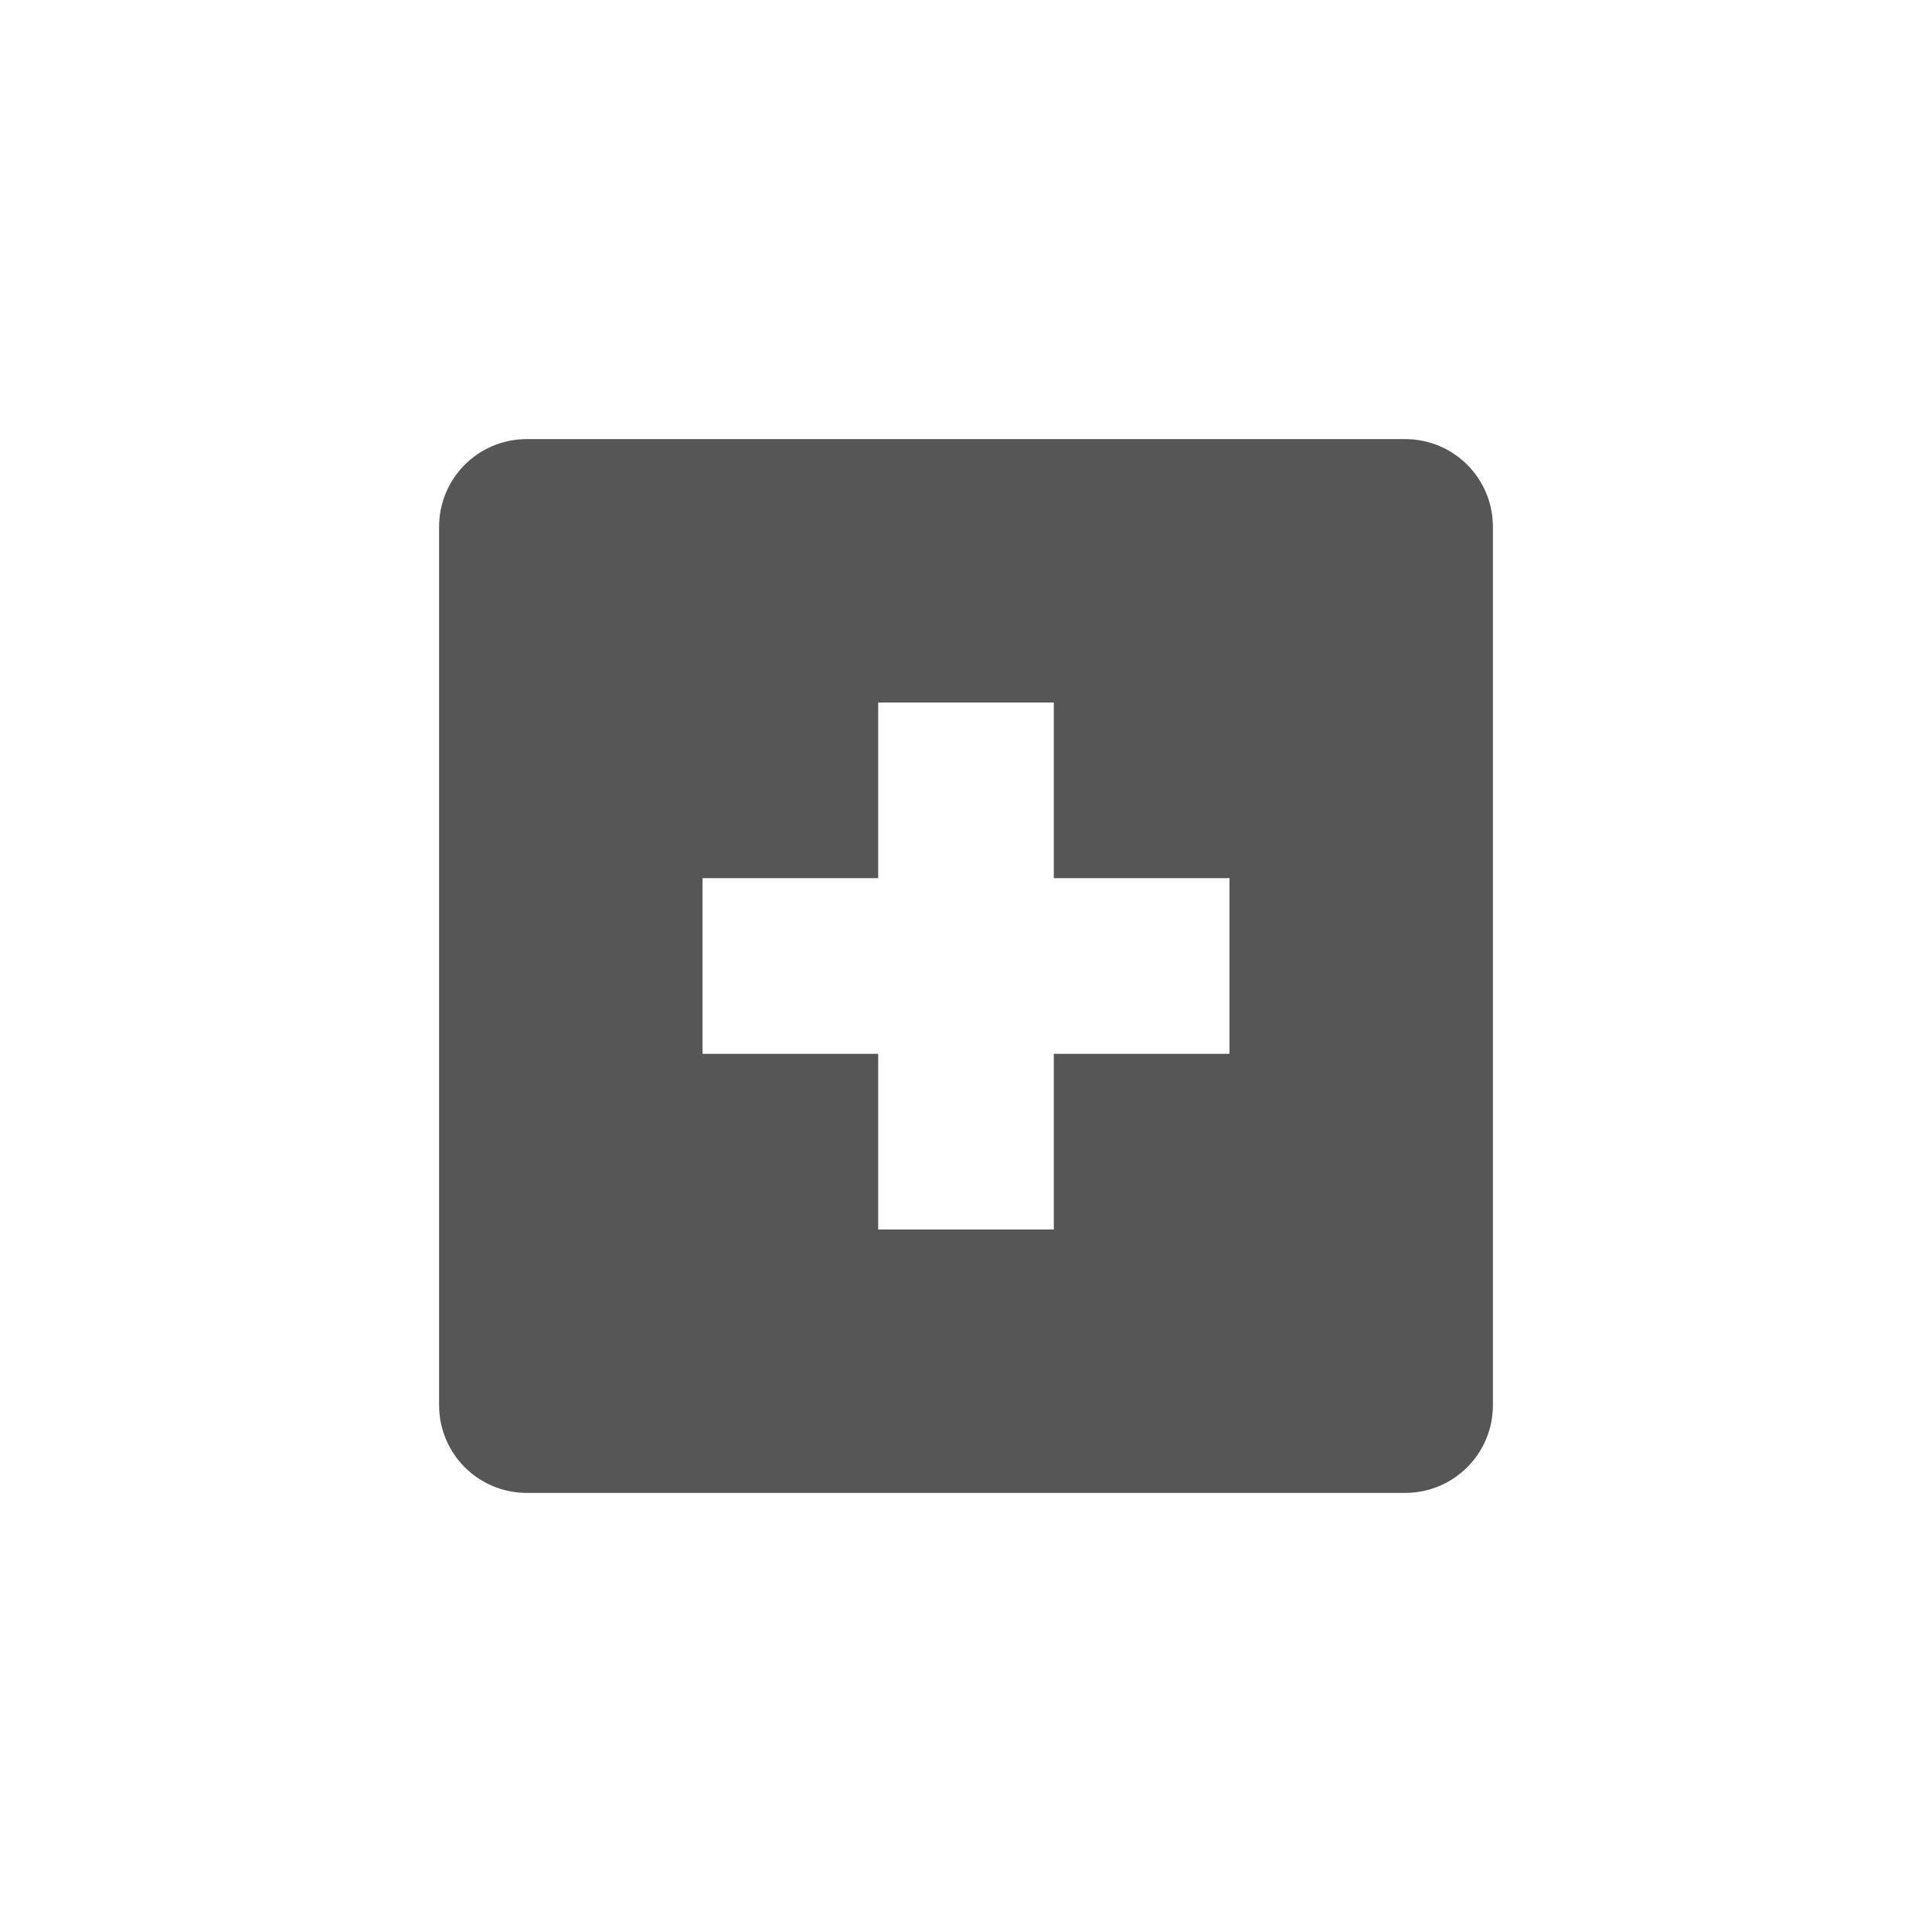
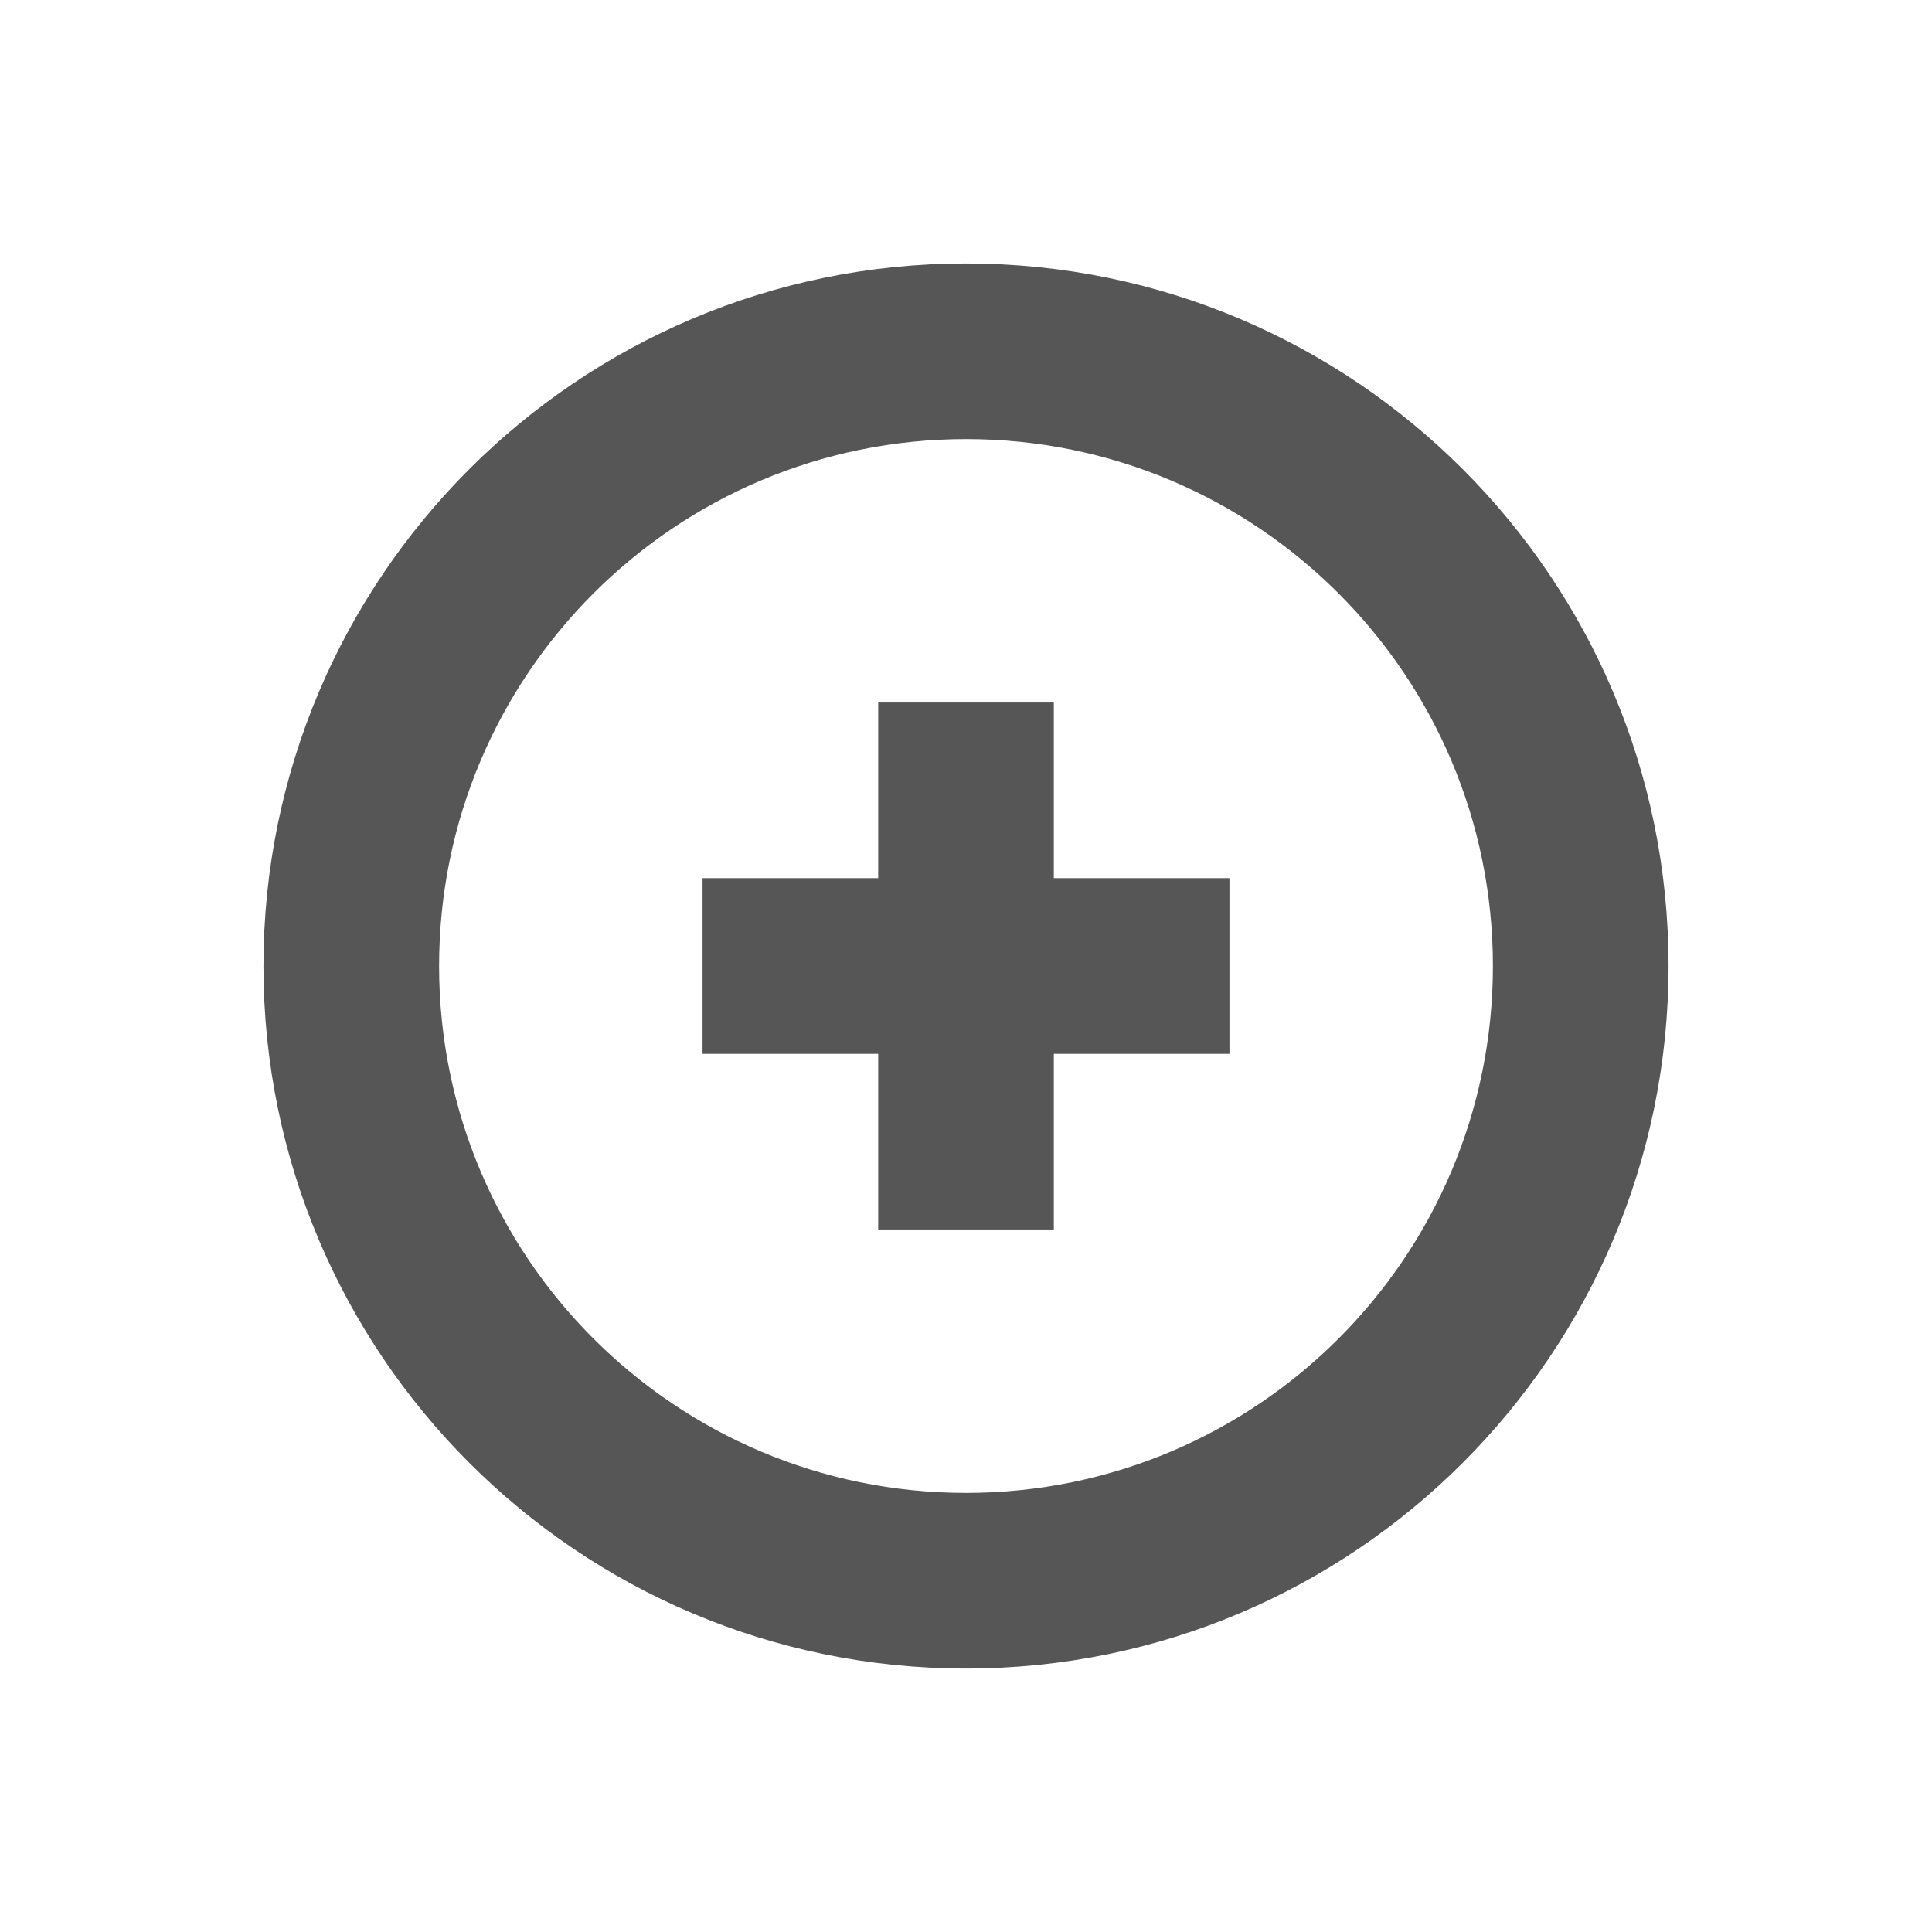
- <svg xmlns="http://www.w3.org/2000/svg" width="22" height="22" viewBox="0 0 22 22">
+ <svg xmlns="http://www.w3.org/2000/svg" width="22" height="22" version="1.1" viewBox="0 0 22 22">
  <defs>
-     <style id="current-color-scheme" type="text/css">
-    .ColorScheme-Text { color:#565656; } .ColorScheme-Highlight { color:#5294e2; }
-   </style>
+     <style id="current-color-scheme" type="text/css">.ColorScheme-Text { color:#565656; } .ColorScheme-Highlight { color:#5294e2; }</style>
  </defs>
-   <path style="fill:currentColor" class="ColorScheme-Text" d="M 3 2 C 2.446 2 2 2.446 2 3 L 2 13 C 2 13.554 2.446 14 3 14 L 13 14 C 13.554 14 14 13.554 14 13 L 14 3 C 14 2.446 13.554 2 13 2 L 3 2 z M 7 5 L 9 5 L 9 7 L 11 7 L 11 9 L 9 9 L 9 11 L 7 11 L 7 9 L 5 9 L 5 7 L 7 7 L 7 5 z" transform="translate(3 3)" />
+   <path class="ColorScheme-Text" d="m11 3a8 8 0 0 0-8 8 8 8 0 0 0 8 8 8 8 0 0 0 8-8 8 8 0 0 0-8-8zm0 2a6 6 0 0 1 6 6 6 6 0 0 1-6 6 6 6 0 0 1-6-6 6 6 0 0 1 6-6zm-1 3v2h-2v2h2v2h2v-2h2v-2h-2v-2z" fill="currentColor" />
</svg>
